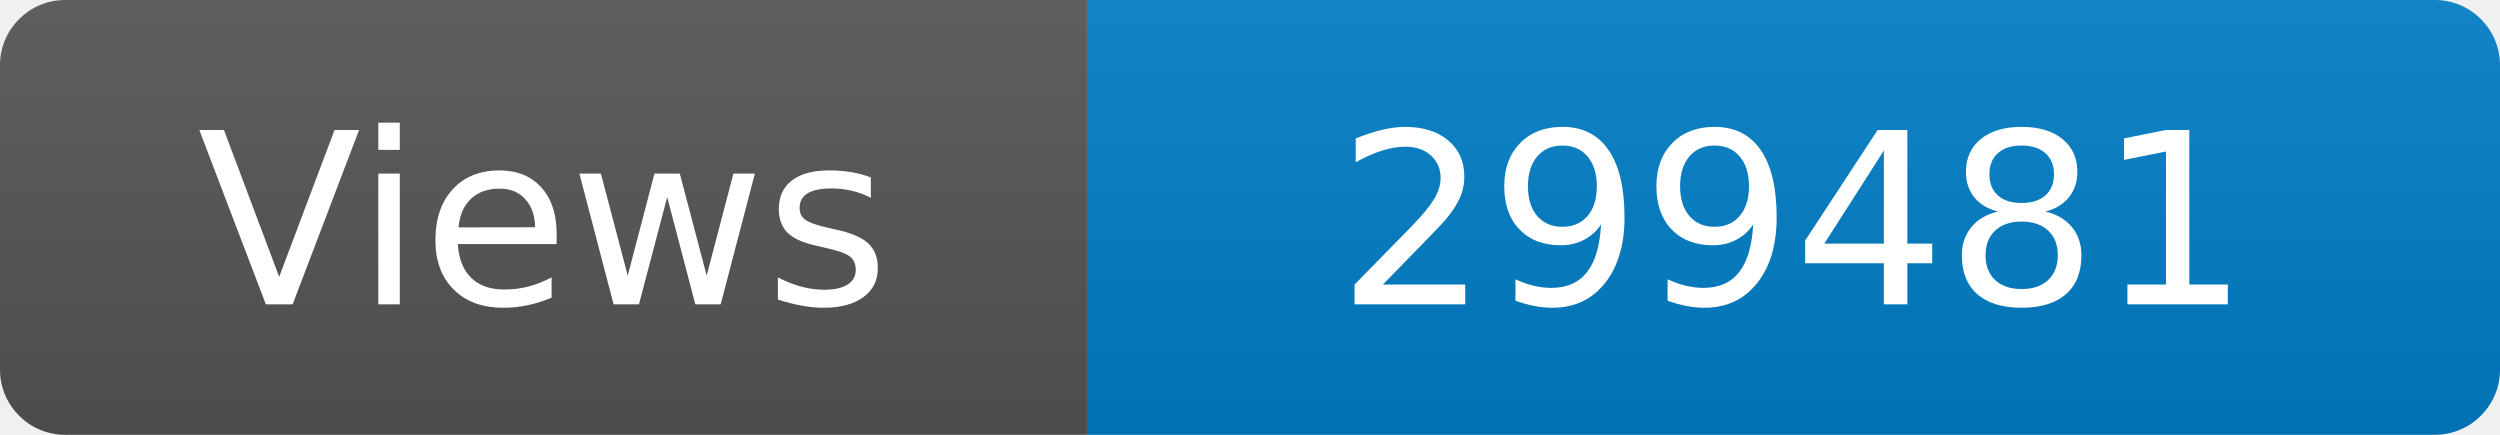
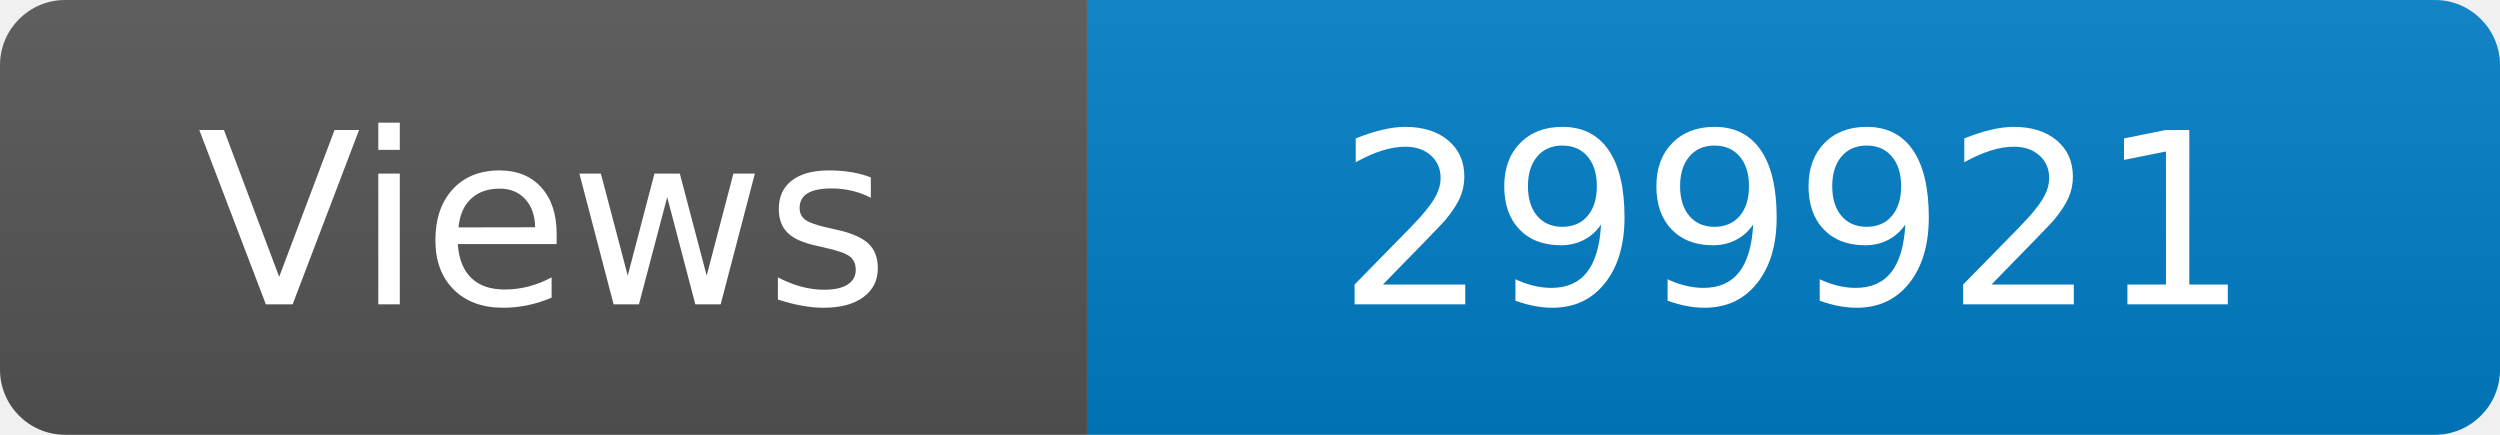
<svg xmlns="http://www.w3.org/2000/svg" width="115" height="20" role="img" aria-label="Maintained?: yes">
  <linearGradient id="s" x2="0" y2="100%">
    <stop offset="0" stop-color="#bbb" stop-opacity=".1" />
    <stop offset="1" stop-opacity=".1" />
  </linearGradient>
  <clipPath id="r">
    <rect width="115" height="20" rx="3" fill="#fff" />
  </clipPath>
  <g clip-path="url(#r)">
    <rect width="50" height="20" fill="#555" />
    <rect x="50" width="160" height="20" fill="#007ec6" />
    <rect width="115" height="20" fill="url(#s)" />
  </g>
  <g fill="#fff" text-anchor="middle" font-family="Verdana,Geneva,DejaVu Sans,sans-serif" font-size="110">
    <text x="250" y="140" transform="scale(.1)" fill="#fff">Views</text>
-     <text x="825" y="140" transform="scale(.1)" fill="#fff">299481</text>
+     <text x="825" y="140" transform="scale(.1)" fill="#fff">299921</text>
  </g>
</svg>
